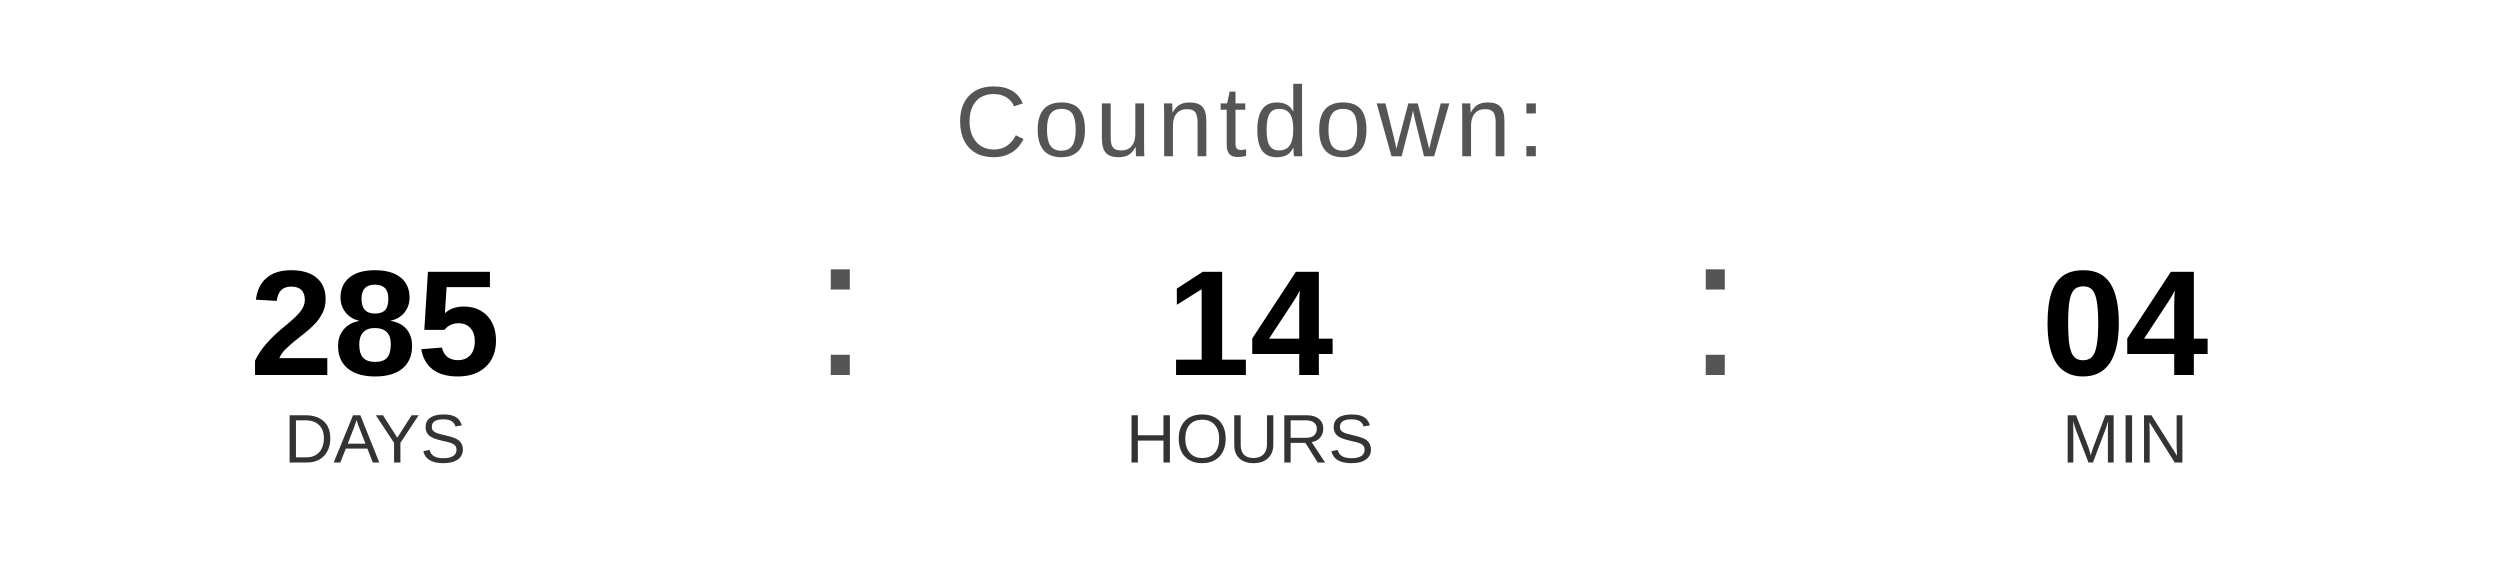
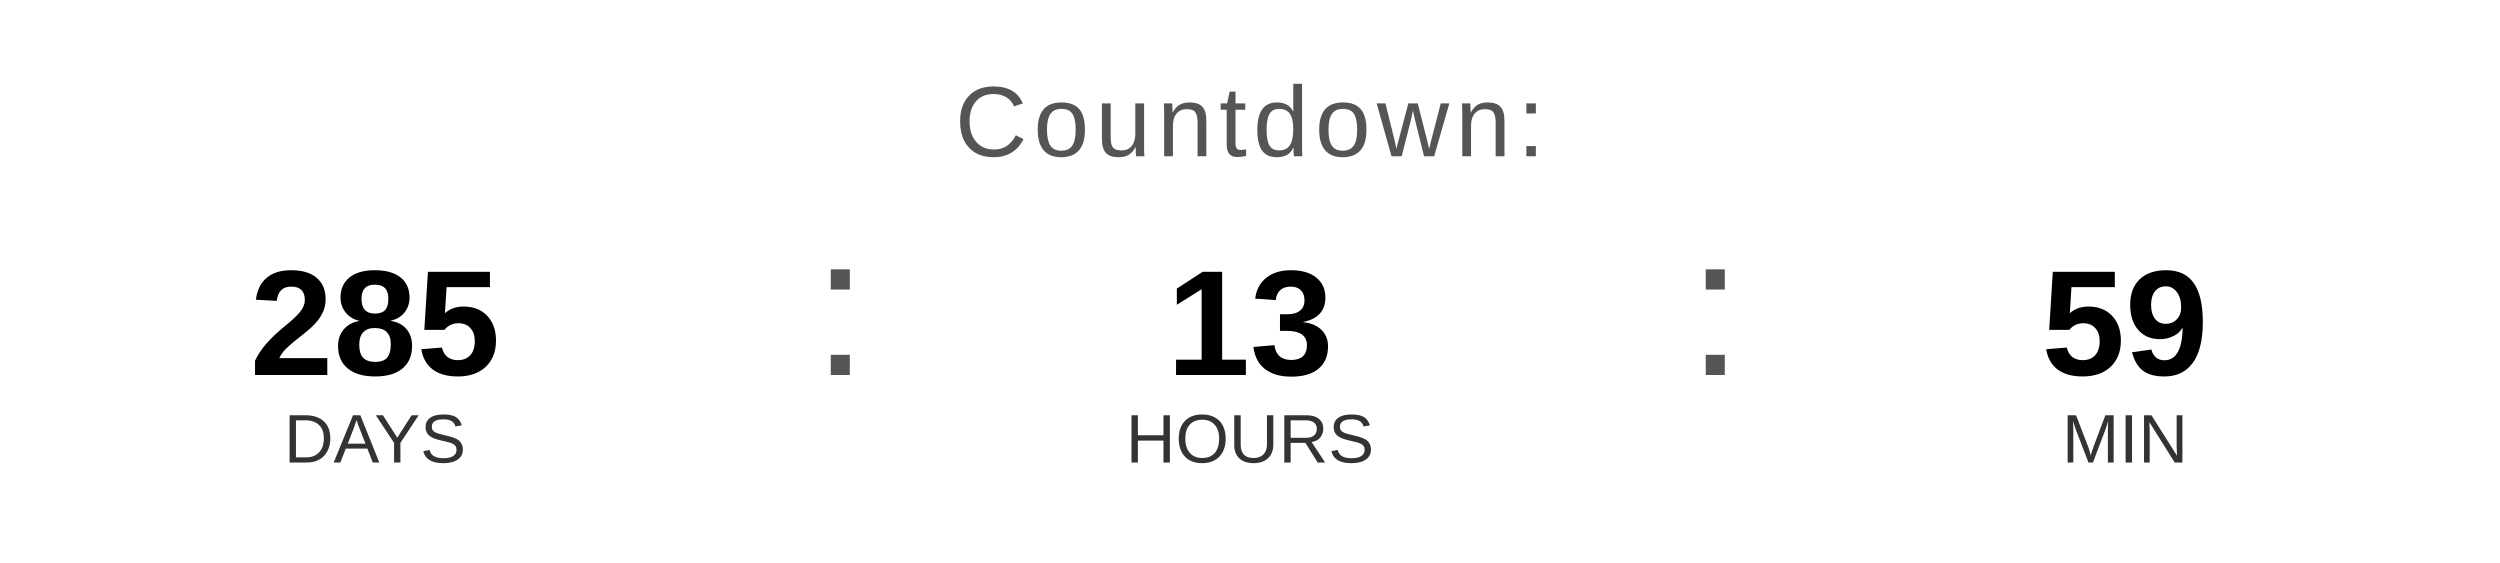
<svg xmlns="http://www.w3.org/2000/svg" width="400" height="90" viewBox="0 0 400 90">
  <text x="200" y="25" font-family="Arial, Helvetica, sans-serif" font-size="16" fill="#555555" text-anchor="middle" letter-spacing="1">
    Countdown:
  </text>
  <text x="60" y="60" font-family="Arial, Helvetica, sans-serif" font-size="24" font-weight="bold" fill="#000000" text-anchor="middle">285</text>
  <text x="60" y="74" font-family="Arial, Helvetica, sans-serif" font-size="11" fill="#333333" text-anchor="middle">DAYS</text>
  <text x="130" y="60" font-family="Arial, sans-serif" font-size="32" fill="#555555">:</text>
-   <text x="200" y="60" font-family="Arial, Helvetica, sans-serif" font-size="24" font-weight="bold" fill="#000000" text-anchor="middle">14</text>
+   <text x="200" y="60" font-family="Arial, Helvetica, sans-serif" font-size="24" font-weight="bold" fill="#000000" text-anchor="middle">13</text>
  <text x="200" y="74" font-family="Arial, Helvetica, sans-serif" font-size="11" fill="#333333" text-anchor="middle">HOURS</text>
  <text x="270" y="60" font-family="Arial, sans-serif" font-size="32" fill="#555555">:</text>
-   <text x="340" y="60" font-family="Arial, Helvetica, sans-serif" font-size="24" font-weight="bold" fill="#000000" text-anchor="middle">04</text>
+   <text x="340" y="60" font-family="Arial, Helvetica, sans-serif" font-size="24" font-weight="bold" fill="#000000" text-anchor="middle">59</text>
  <text x="340" y="74" font-family="Arial, Helvetica, sans-serif" font-size="11" fill="#333333" text-anchor="middle">MIN</text>
</svg>
